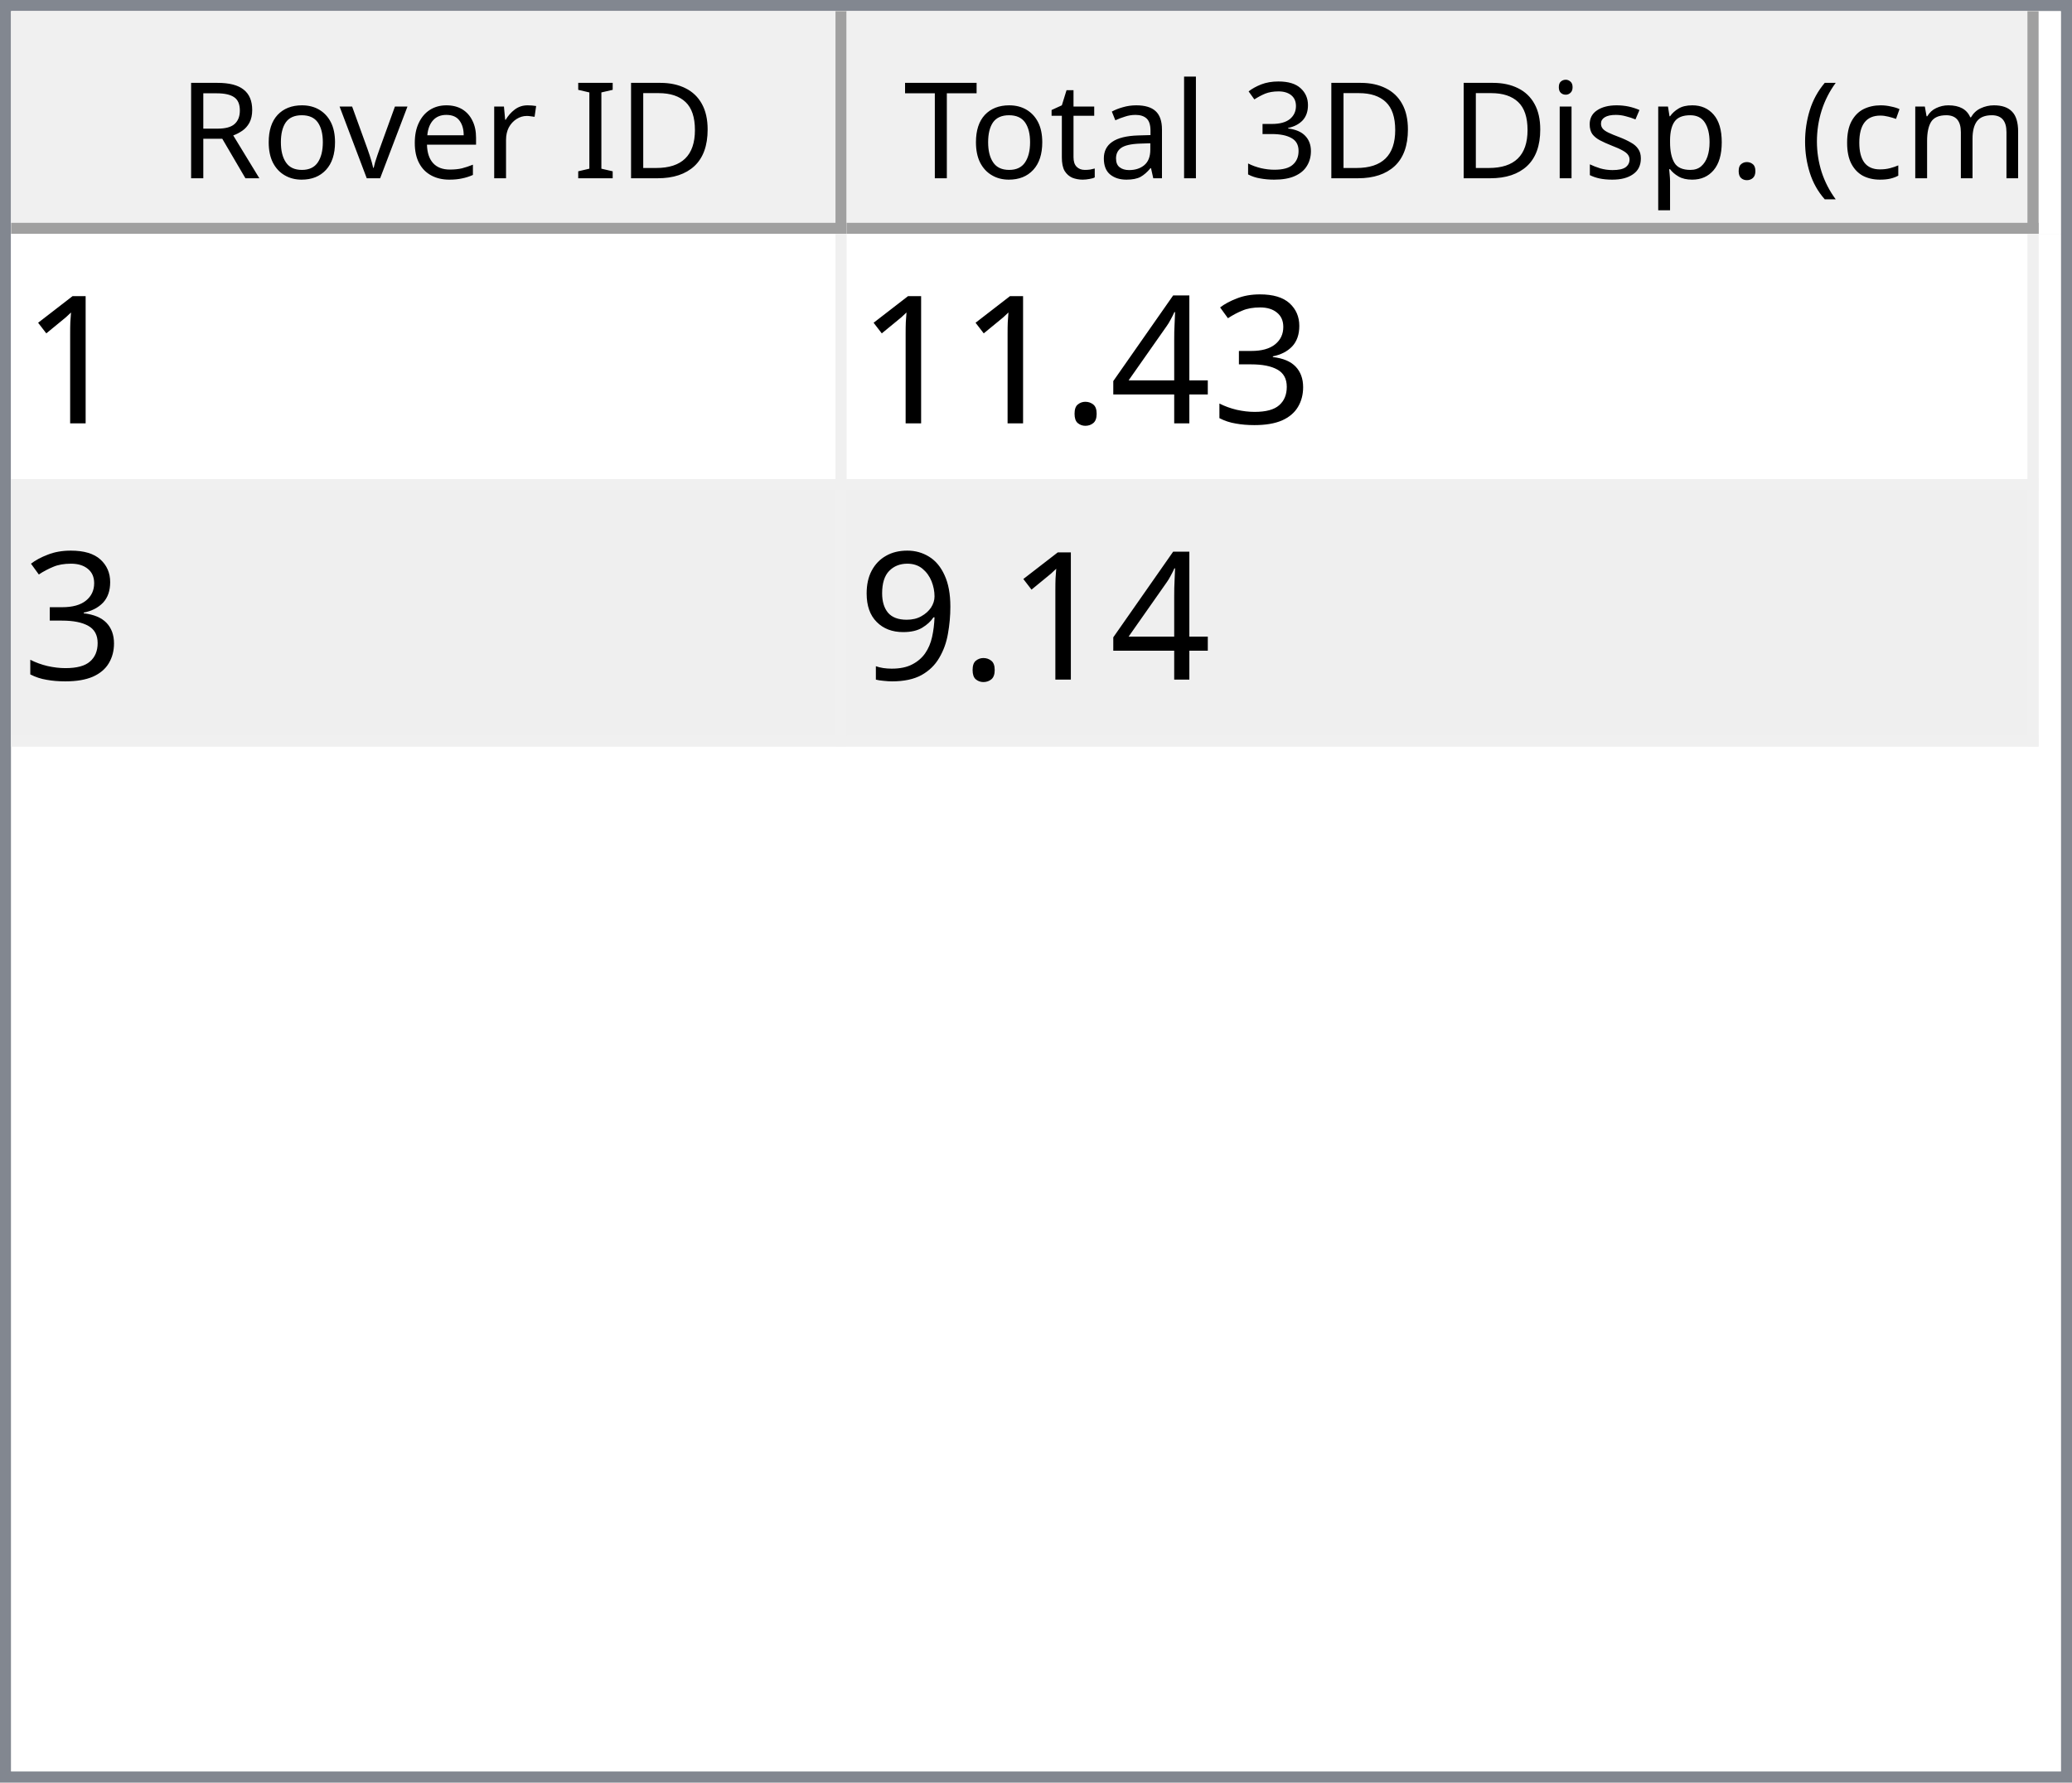
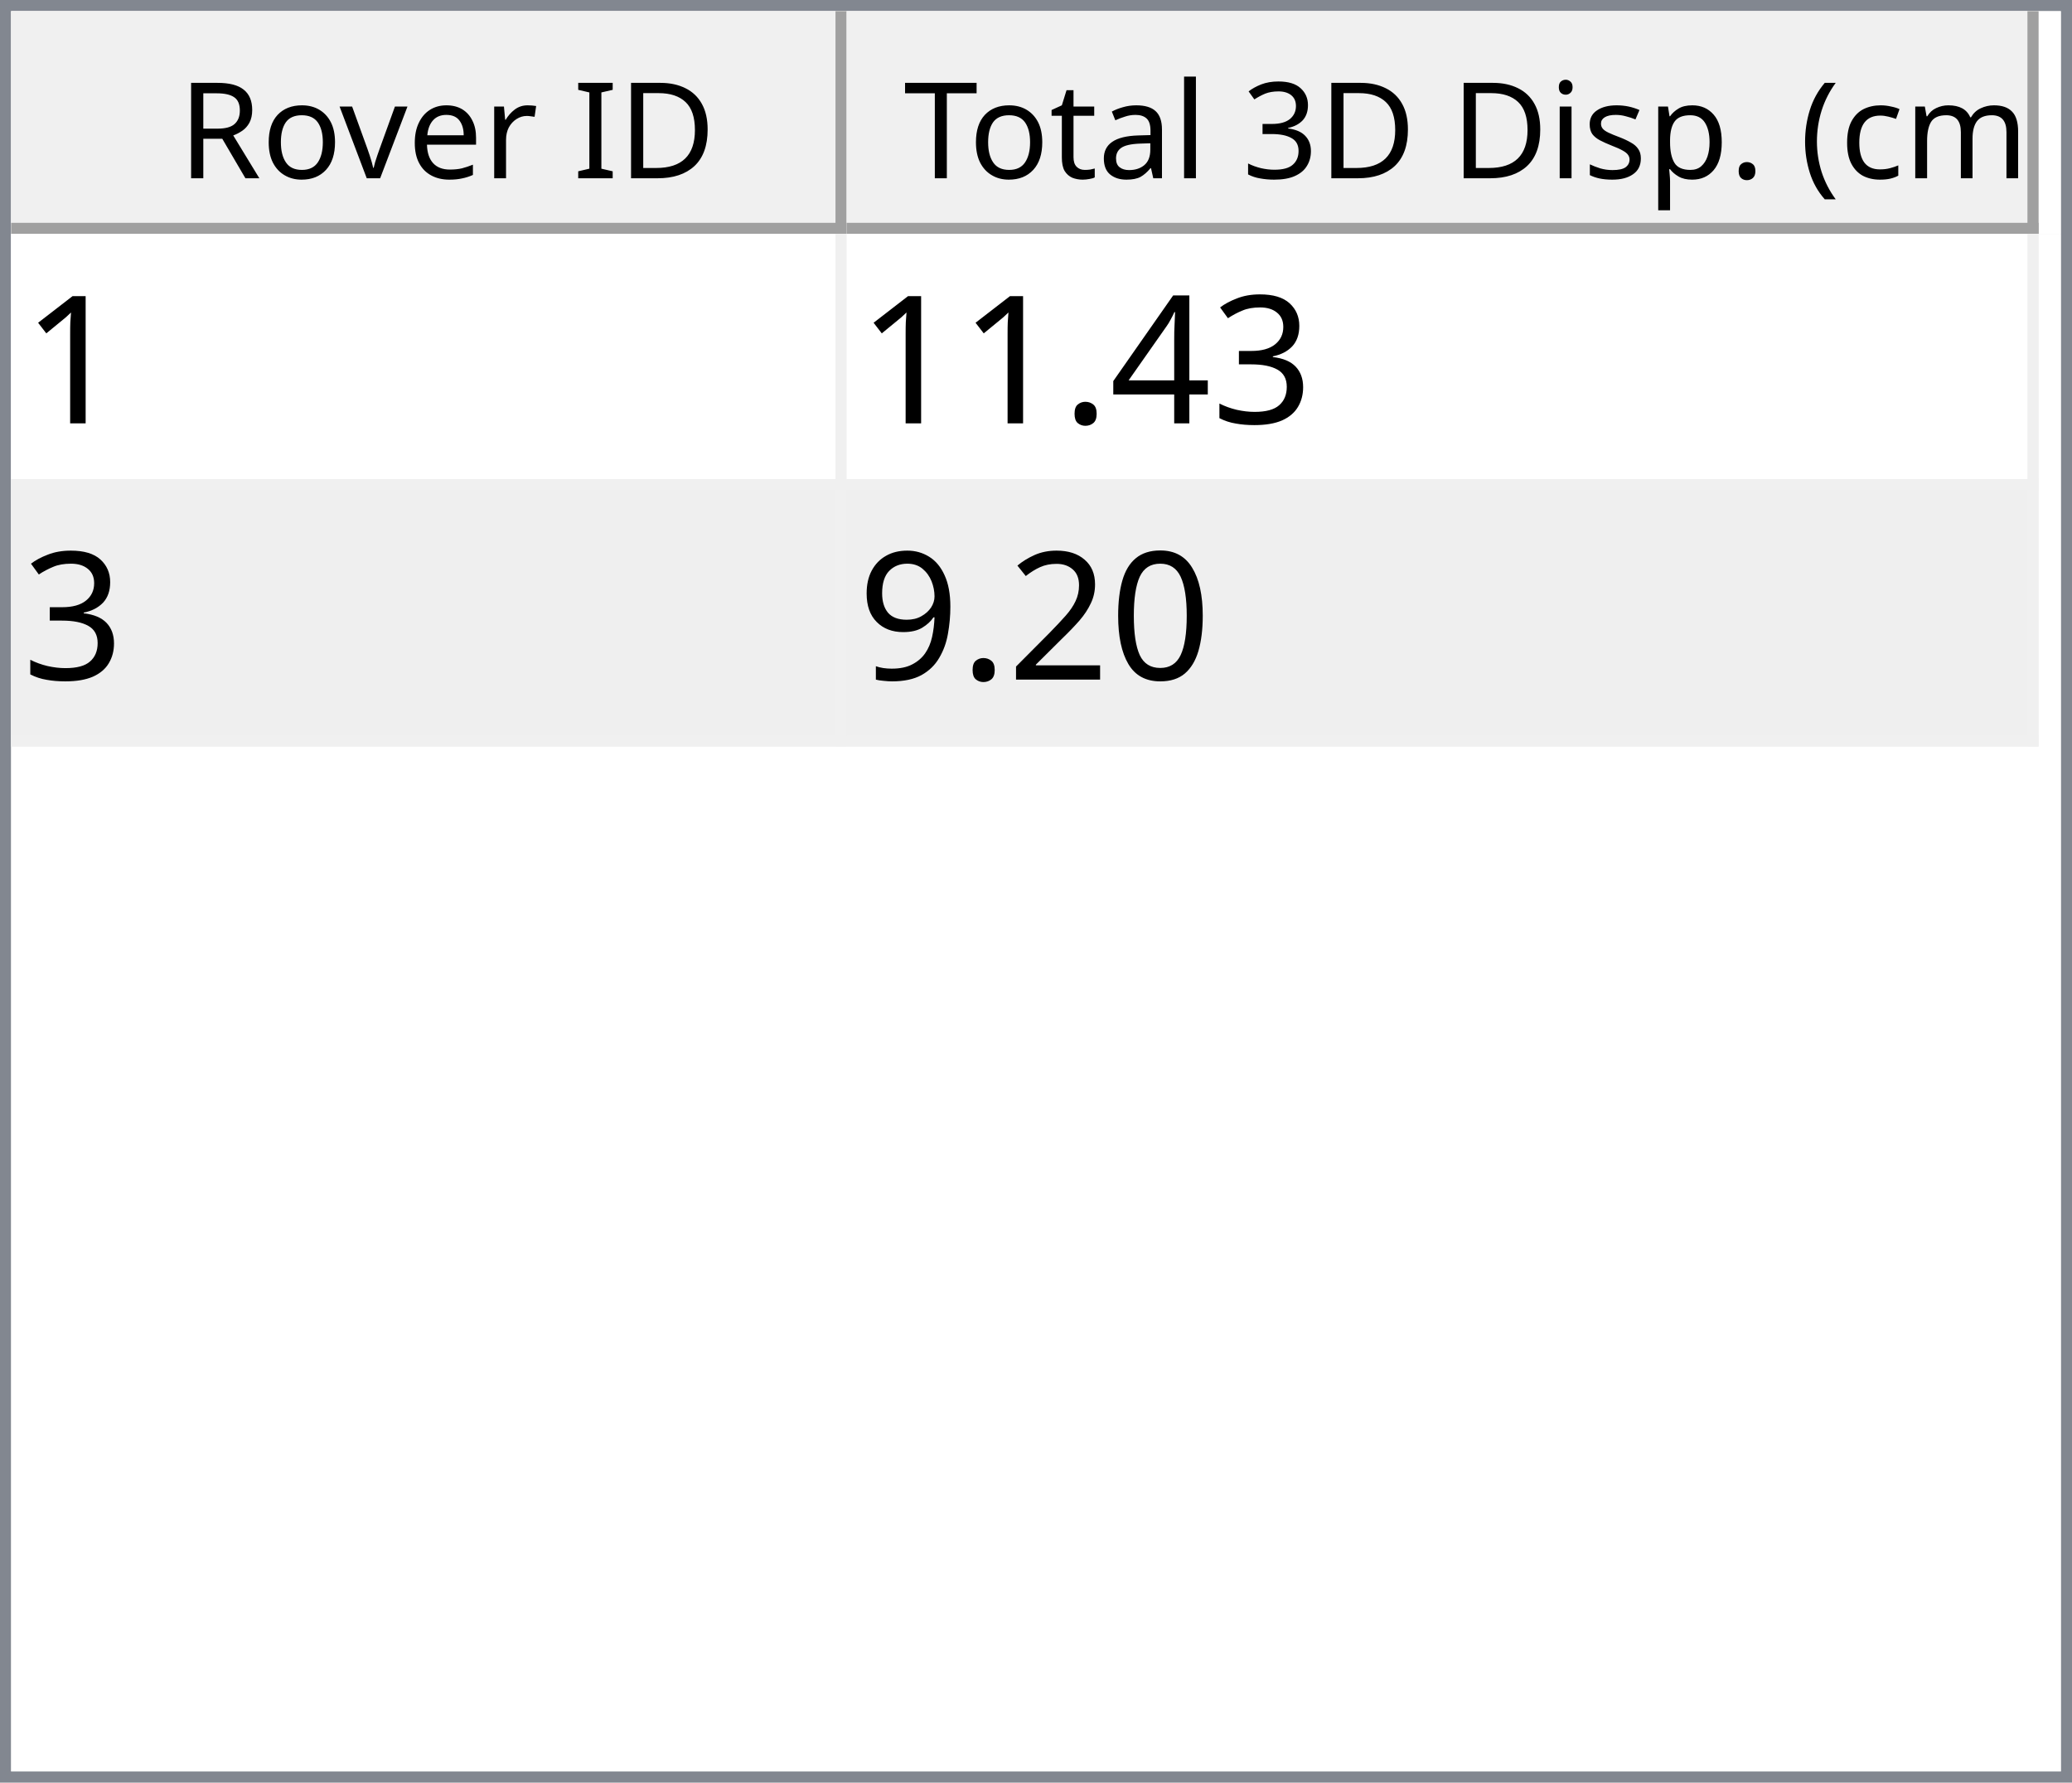
<svg xmlns="http://www.w3.org/2000/svg" style="fill-opacity:1; color-rendering:auto; color-interpolation:auto; text-rendering:auto; stroke:black; stroke-linecap:square; stroke-miterlimit:10; shape-rendering:auto; stroke-opacity:1; fill:black; stroke-dasharray:none; font-weight:normal; stroke-width:1; font-family:'Dialog'; font-style:normal; stroke-linejoin:miter; font-size:12px; stroke-dashoffset:0; image-rendering:auto;" width="186" height="160">
  <defs id="genericDefs" />
  <g>
    <defs id="defs1">
      <clipPath clipPathUnits="userSpaceOnUse" id="clipPath1">
        <path d="M0 0 L186 0 L186 160 L0 160 L0 0 Z" />
      </clipPath>
      <clipPath clipPathUnits="userSpaceOnUse" id="clipPath2">
        <path d="M0 0 L0 160 L186 160 L186 0 Z" />
      </clipPath>
      <clipPath clipPathUnits="userSpaceOnUse" id="clipPath3">
        <path d="M0 0 L0 20 L184 20 L184 0 Z" />
      </clipPath>
      <clipPath clipPathUnits="userSpaceOnUse" id="clipPath4">
        <path d="M0 0 L0 20 L75 20 L75 0 Z" />
      </clipPath>
      <clipPath clipPathUnits="userSpaceOnUse" id="clipPath5">
        <path d="M1 1 L1 19 L74 19 L74 1 Z" />
      </clipPath>
      <clipPath clipPathUnits="userSpaceOnUse" id="clipPath6">
        <path d="M0 0 L0 18 L73 18 L73 0 Z" />
      </clipPath>
      <clipPath clipPathUnits="userSpaceOnUse" id="clipPath7">
        <path d="M-0.5 -0.5 L-0.5 19.5 L74.5 19.5 L74.5 -0.5 Z" />
      </clipPath>
      <clipPath clipPathUnits="userSpaceOnUse" id="clipPath8">
        <path d="M0 0 L0 20 L107 20 L107 0 Z" />
      </clipPath>
      <clipPath clipPathUnits="userSpaceOnUse" id="clipPath9">
        <path d="M1 1 L1 19 L106 19 L106 1 Z" />
      </clipPath>
      <clipPath clipPathUnits="userSpaceOnUse" id="clipPath10">
        <path d="M0 0 L0 18 L105 18 L105 0 Z" />
      </clipPath>
      <clipPath clipPathUnits="userSpaceOnUse" id="clipPath11">
        <path d="M-0.5 -0.5 L-0.5 19.5 L106.5 19.5 L106.5 -0.5 Z" />
      </clipPath>
      <clipPath clipPathUnits="userSpaceOnUse" id="clipPath12">
        <path d="M0 0 L0 138 L184 138 L184 0 Z" />
      </clipPath>
      <clipPath clipPathUnits="userSpaceOnUse" id="clipPath13">
        <path d="M0 0 L0 46 L182 46 L182 0 Z" />
      </clipPath>
      <clipPath clipPathUnits="userSpaceOnUse" id="clipPath14">
        <path d="M-0.5 -0.5 L-0.5 45.5 L181.5 45.5 L181.5 -0.5 Z" />
      </clipPath>
      <clipPath clipPathUnits="userSpaceOnUse" id="clipPath15">
        <path d="M0 0 L0 22 L74 22 L74 0 Z" />
      </clipPath>
      <clipPath clipPathUnits="userSpaceOnUse" id="clipPath16">
        <path d="M0 0 L0 22 L106 22 L106 0 Z" />
      </clipPath>
      <font horiz-adv-x="64.551" id="font1">
        <font-face ascent="107.91" descent="25.098" units-per-em="100" style="font-style:normal; font-family:Segoe UI; font-weight:normal;" />
        <missing-glyph horiz-adv-x="64.551" d="M8.109 0 L8.109 68.266 L56.453 68.266 L56.453 0 L8.109 0 ZM15.328 7.234 L49.219 7.234 L49.219 61.031 L15.328 61.031 L15.328 7.234 Z" />
        <glyph unicode="D" horiz-adv-x="70.117" d="M9.188 0 L9.188 70.016 L28.516 70.016 Q65.531 70.016 65.531 35.891 Q65.531 19.672 55.25 9.836 Q44.969 0 27.734 0 L9.188 0 ZM17.391 62.594 L17.391 7.422 L27.828 7.422 Q41.609 7.422 49.273 14.797 Q56.938 22.172 56.938 35.688 Q56.938 62.594 28.328 62.594 L17.391 62.594 Z" />
        <glyph unicode="I" horiz-adv-x="26.611" d="M17.391 0 L9.188 0 L9.188 70.016 L17.391 70.016 L17.391 0 Z" />
        <glyph unicode=" " horiz-adv-x="27.393" d="" />
        <glyph unicode="r" horiz-adv-x="34.766" d="M34.188 41.891 Q32.078 43.5 28.125 43.5 Q23 43.5 19.555 38.672 Q16.109 33.844 16.109 25.484 L16.109 0 L8.109 0 L8.109 50 L16.109 50 L16.109 39.703 L16.312 39.703 Q18.016 44.969 21.531 47.922 Q25.047 50.875 29.391 50.875 Q32.516 50.875 34.188 50.203 L34.188 41.891 Z" />
        <glyph unicode="e" horiz-adv-x="52.295" d="M48.297 23 L12.984 23 Q13.188 14.656 17.484 10.109 Q21.781 5.562 29.297 5.562 Q37.75 5.562 44.828 11.141 L44.828 3.609 Q38.234 -1.172 27.391 -1.172 Q16.797 -1.172 10.742 5.641 Q4.688 12.453 4.688 24.812 Q4.688 36.469 11.305 43.82 Q17.922 51.172 27.734 51.172 Q37.547 51.172 42.922 44.828 Q48.297 38.484 48.297 27.203 L48.297 23 ZM40.094 29.781 Q40.047 36.719 36.75 40.578 Q33.453 44.438 27.594 44.438 Q21.922 44.438 17.969 40.383 Q14.016 36.328 13.094 29.781 L40.094 29.781 Z" />
        <glyph unicode="v" horiz-adv-x="47.9" d="M47.406 50 L27.484 0 L19.625 0 L0.688 50 L9.469 50 L22.172 13.672 Q23.578 9.672 23.922 6.688 L24.125 6.688 Q24.609 10.453 25.688 13.484 L38.969 50 L47.406 50 Z" />
        <glyph unicode="o" horiz-adv-x="58.594" d="M29 -1.172 Q17.922 -1.172 11.305 5.836 Q4.688 12.844 4.688 24.422 Q4.688 37.016 11.57 44.094 Q18.453 51.172 30.172 51.172 Q41.359 51.172 47.633 44.289 Q53.906 37.406 53.906 25.203 Q53.906 13.234 47.141 6.031 Q40.375 -1.172 29 -1.172 ZM29.594 44.438 Q21.875 44.438 17.383 39.188 Q12.891 33.938 12.891 24.703 Q12.891 15.828 17.43 10.695 Q21.969 5.562 29.594 5.562 Q37.359 5.562 41.531 10.594 Q45.703 15.625 45.703 24.906 Q45.703 34.281 41.531 39.359 Q37.359 44.438 29.594 44.438 Z" />
        <glyph unicode="R" horiz-adv-x="59.814" d="M59.375 0 L49.609 0 L37.891 19.625 Q36.281 22.359 34.766 24.289 Q33.25 26.219 31.664 27.438 Q30.078 28.656 28.25 29.219 Q26.422 29.781 24.125 29.781 L17.391 29.781 L17.391 0 L9.188 0 L9.188 70.016 L30.078 70.016 Q34.672 70.016 38.555 68.867 Q42.438 67.719 45.289 65.375 Q48.141 63.031 49.758 59.547 Q51.375 56.062 51.375 51.375 Q51.375 47.703 50.273 44.656 Q49.172 41.609 47.148 39.211 Q45.125 36.812 42.266 35.133 Q39.406 33.453 35.844 32.516 L35.844 32.328 Q37.594 31.547 38.891 30.547 Q40.188 29.547 41.359 28.18 Q42.531 26.812 43.68 25.078 Q44.828 23.344 46.234 21.047 L59.375 0 ZM17.391 62.594 L17.391 37.203 L28.516 37.203 Q31.594 37.203 34.203 38.133 Q36.812 39.062 38.719 40.797 Q40.625 42.531 41.703 45.047 Q42.781 47.562 42.781 50.688 Q42.781 56.297 39.141 59.445 Q35.5 62.594 28.609 62.594 L17.391 62.594 Z" />
        <glyph unicode=")" horiz-adv-x="30.176" d="M8.297 -15.922 L1.172 -15.922 Q16.406 2.344 16.406 26.812 Q16.406 51.469 1.078 70.016 L8.297 70.016 Q23.531 52.156 23.531 26.703 Q23.531 1.375 8.297 -15.922 Z" />
        <glyph unicode="m" horiz-adv-x="86.133" d="M79.109 0 L71.094 0 L71.094 28.719 Q71.094 37.016 68.531 40.727 Q65.969 44.438 59.906 44.438 Q54.781 44.438 51.195 39.75 Q47.609 35.062 47.609 28.516 L47.609 0 L39.594 0 L39.594 29.688 Q39.594 44.438 28.219 44.438 Q22.953 44.438 19.531 40.016 Q16.109 35.594 16.109 28.516 L16.109 0 L8.109 0 L8.109 50 L16.109 50 L16.109 42.094 L16.312 42.094 Q21.625 51.172 31.844 51.172 Q36.969 51.172 40.773 48.312 Q44.578 45.453 46 40.828 Q51.562 51.172 62.594 51.172 Q79.109 51.172 79.109 30.812 L79.109 0 Z" />
        <glyph unicode="c" horiz-adv-x="46.191" d="M42.188 2.297 Q36.422 -1.172 28.516 -1.172 Q17.828 -1.172 11.258 5.789 Q4.688 12.75 4.688 23.828 Q4.688 36.188 11.766 43.68 Q18.844 51.172 30.672 51.172 Q37.25 51.172 42.281 48.734 L42.281 40.531 Q36.719 44.438 30.375 44.438 Q22.703 44.438 17.797 38.945 Q12.891 33.453 12.891 24.516 Q12.891 15.719 17.508 10.641 Q22.125 5.562 29.891 5.562 Q36.422 5.562 42.188 9.906 L42.188 2.297 Z" />
        <glyph unicode="(" horiz-adv-x="30.176" d="M29.109 -15.922 L21.969 -15.922 Q6.844 1.375 6.844 26.703 Q6.844 52.156 21.969 70.016 L29.203 70.016 Q13.875 51.469 13.875 26.812 Q13.875 2.344 29.109 -15.922 Z" />
        <glyph unicode="." horiz-adv-x="21.68" d="M10.891 -1.078 Q8.641 -1.078 7.055 0.539 Q5.469 2.156 5.469 4.391 Q5.469 6.641 7.055 8.273 Q8.641 9.906 10.891 9.906 Q13.188 9.906 14.797 8.273 Q16.406 6.641 16.406 4.391 Q16.406 2.156 14.797 0.539 Q13.188 -1.078 10.891 -1.078 Z" />
        <glyph unicode="p" horiz-adv-x="58.789" d="M16.312 7.234 L16.109 7.234 L16.109 -23 L8.109 -23 L8.109 50 L16.109 50 L16.109 41.219 L16.312 41.219 Q22.219 51.172 33.594 51.172 Q43.266 51.172 48.688 44.461 Q54.109 37.75 54.109 26.469 Q54.109 13.922 48 6.375 Q41.891 -1.172 31.297 -1.172 Q21.578 -1.172 16.312 7.234 ZM16.109 27.391 L16.109 20.406 Q16.109 14.203 20.141 9.883 Q24.172 5.562 30.375 5.562 Q37.641 5.562 41.773 11.133 Q45.906 16.703 45.906 26.609 Q45.906 34.969 42.047 39.703 Q38.188 44.438 31.594 44.438 Q24.609 44.438 20.359 39.578 Q16.109 34.719 16.109 27.391 Z" />
        <glyph unicode="s" horiz-adv-x="42.432" d="M5.078 1.812 L5.078 10.406 Q11.625 5.562 19.484 5.562 Q30.031 5.562 30.031 12.594 Q30.031 14.594 29.125 15.992 Q28.219 17.391 26.68 18.461 Q25.141 19.531 23.07 20.383 Q21 21.234 18.609 22.172 Q15.281 23.484 12.766 24.828 Q10.25 26.172 8.57 27.859 Q6.891 29.547 6.031 31.695 Q5.172 33.844 5.172 36.719 Q5.172 40.234 6.789 42.945 Q8.406 45.656 11.086 47.484 Q13.766 49.312 17.211 50.242 Q20.656 51.172 24.312 51.172 Q30.812 51.172 35.938 48.922 L35.938 40.828 Q30.422 44.438 23.25 44.438 Q21 44.438 19.195 43.922 Q17.391 43.406 16.094 42.477 Q14.797 41.547 14.086 40.258 Q13.375 38.969 13.375 37.406 Q13.375 35.453 14.086 34.133 Q14.797 32.812 16.164 31.789 Q17.531 30.766 19.484 29.938 Q21.438 29.109 23.922 28.125 Q27.25 26.859 29.883 25.516 Q32.516 24.172 34.375 22.484 Q36.234 20.797 37.234 18.602 Q38.234 16.406 38.234 13.375 Q38.234 9.672 36.602 6.938 Q34.969 4.203 32.234 2.398 Q29.5 0.594 25.93 -0.289 Q22.359 -1.172 18.453 -1.172 Q10.75 -1.172 5.078 1.812 Z" />
        <glyph unicode="i" horiz-adv-x="24.219" d="M12.203 62.703 Q10.062 62.703 8.547 64.164 Q7.031 65.625 7.031 67.875 Q7.031 70.125 8.547 71.609 Q10.062 73.094 12.203 73.094 Q14.406 73.094 15.945 71.609 Q17.484 70.125 17.484 67.875 Q17.484 65.719 15.945 64.211 Q14.406 62.703 12.203 62.703 ZM16.109 0 L8.109 0 L8.109 50 L16.109 50 L16.109 0 Z" />
        <glyph unicode="3" horiz-adv-x="53.906" d="M46.531 19.828 Q46.531 15.094 44.75 11.211 Q42.969 7.328 39.719 4.57 Q36.469 1.812 31.93 0.297 Q27.391 -1.219 21.922 -1.219 Q11.922 -1.219 6 2.594 L6 11.188 Q13.094 5.609 22.219 5.609 Q25.875 5.609 28.828 6.539 Q31.781 7.469 33.906 9.227 Q36.031 10.984 37.18 13.477 Q38.328 15.969 38.328 19.094 Q38.328 32.812 18.797 32.812 L12.984 32.812 L12.984 39.594 L18.5 39.594 Q35.797 39.594 35.797 52.484 Q35.797 64.406 22.609 64.406 Q15.188 64.406 8.688 59.422 L8.688 67.188 Q15.375 71.188 24.609 71.188 Q29 71.188 32.57 69.969 Q36.141 68.75 38.68 66.555 Q41.219 64.359 42.609 61.281 Q44 58.203 44 54.5 Q44 40.672 30.031 36.719 L30.031 36.531 Q33.594 36.141 36.625 34.797 Q39.656 33.453 41.852 31.305 Q44.047 29.156 45.289 26.25 Q46.531 23.344 46.531 19.828 Z" />
        <glyph unicode="l" horiz-adv-x="24.219" d="M16.109 0 L8.109 0 L8.109 74.031 L16.109 74.031 L16.109 0 Z" />
        <glyph unicode="a" horiz-adv-x="50.879" d="M43.891 0 L35.891 0 L35.891 7.812 L35.688 7.812 Q30.469 -1.172 20.312 -1.172 Q12.844 -1.172 8.617 2.781 Q4.391 6.734 4.391 13.281 Q4.391 27.297 20.906 29.594 L35.891 31.688 Q35.891 44.438 25.594 44.438 Q16.547 44.438 9.281 38.281 L9.281 46.484 Q16.656 51.172 26.266 51.172 Q43.891 51.172 43.891 32.516 L43.891 0 ZM35.891 25.297 L23.828 23.641 Q18.266 22.859 15.43 20.875 Q12.594 18.891 12.594 13.875 Q12.594 10.203 15.211 7.883 Q17.828 5.562 22.172 5.562 Q28.125 5.562 32.008 9.742 Q35.891 13.922 35.891 20.312 L35.891 25.297 Z" />
        <glyph unicode="t" horiz-adv-x="33.887" d="M31.297 0.484 Q28.469 -1.078 23.828 -1.078 Q10.688 -1.078 10.688 13.578 L10.688 43.172 L2.094 43.172 L2.094 50 L10.688 50 L10.688 62.203 L18.703 64.797 L18.703 50 L31.297 50 L31.297 43.172 L18.703 43.172 L18.703 14.984 Q18.703 9.969 20.414 7.82 Q22.125 5.672 26.078 5.672 Q29.109 5.672 31.297 7.328 L31.297 0.484 Z" />
        <glyph unicode="T" horiz-adv-x="52.393" d="M50.594 62.594 L30.375 62.594 L30.375 0 L22.172 0 L22.172 62.594 L2 62.594 L2 70.016 L50.594 70.016 L50.594 62.594 Z" />
      </font>
      <font horiz-adv-x="75.0" id="font2">
        <font-face ascent="100.537" descent="21.973" units-per-em="100" style="font-style:normal; font-family:sans-serif; font-weight:normal;" />
        <missing-glyph horiz-adv-x="75.0" d="M12.5 0 L12.5 62.5 L62.5 62.5 L62.5 0 L12.5 0 ZM14.062 1.562 L60.938 1.562 L60.938 60.938 L14.062 60.938 L14.062 1.562 Z" />
        <glyph unicode="1" horiz-adv-x="55.615" d="M37.25 0 L28.469 0 L28.469 56 Q25.297 52.984 20.141 49.953 Q14.984 46.922 10.891 45.406 L10.891 53.906 Q18.266 57.375 23.781 62.305 Q29.297 67.234 31.594 71.875 L37.25 71.875 L37.25 0 Z" />
        <glyph unicode="3" horiz-adv-x="55.615" d="M4.203 18.891 L12.984 20.062 Q14.5 12.594 18.141 9.297 Q21.781 6 27 6 Q33.203 6 37.477 10.297 Q41.75 14.594 41.75 20.953 Q41.75 27 37.797 30.93 Q33.844 34.859 27.734 34.859 Q25.25 34.859 21.531 33.891 L22.516 41.609 Q23.391 41.5 23.922 41.5 Q29.547 41.5 34.039 44.43 Q38.531 47.359 38.531 53.469 Q38.531 58.297 35.258 61.477 Q31.984 64.656 26.812 64.656 Q21.688 64.656 18.266 61.43 Q14.844 58.203 13.875 51.766 L5.078 53.328 Q6.688 62.156 12.398 67.016 Q18.109 71.875 26.609 71.875 Q32.469 71.875 37.398 69.359 Q42.328 66.844 44.945 62.5 Q47.562 58.156 47.562 53.266 Q47.562 48.641 45.07 44.828 Q42.578 41.016 37.703 38.766 Q44.047 37.312 47.562 32.695 Q51.078 28.078 51.078 21.141 Q51.078 11.766 44.242 5.25 Q37.406 -1.266 26.953 -1.266 Q17.531 -1.266 11.305 4.352 Q5.078 9.969 4.203 18.891 Z" />
        <glyph unicode="4" horiz-adv-x="55.615" d="M32.328 0 L32.328 17.141 L1.266 17.141 L1.266 25.203 L33.938 71.578 L41.109 71.578 L41.109 25.203 L50.781 25.203 L50.781 17.141 L41.109 17.141 L41.109 0 L32.328 0 ZM32.328 25.203 L32.328 57.469 L9.906 25.203 L32.328 25.203 Z" />
        <glyph unicode="." horiz-adv-x="27.783" d="M9.078 0 L9.078 10.016 L19.094 10.016 L19.094 0 L9.078 0 Z" />
+         <glyph unicode="0" horiz-adv-x="55.615" d="M4.156 35.297 Q4.156 48 6.766 55.742 Q9.375 63.484 14.523 67.68 Q19.672 71.875 27.484 71.875 Q33.25 71.875 37.594 69.555 Q41.938 67.234 44.773 62.867 Q47.609 58.5 49.219 52.227 Q50.828 45.953 50.828 35.297 Q50.828 22.703 48.242 14.969 Q45.656 7.234 40.508 3.008 Q35.359 -1.219 27.484 -1.219 Q17.141 -1.219 11.234 6.203 Q4.156 15.141 4.156 35.297 ZM13.188 35.297 Q13.188 17.672 17.312 11.836 Q21.438 6 27.484 6 Q33.547 6 37.672 11.859 Q41.797 17.719 41.797 35.297 Q41.797 52.984 37.672 58.789 Q33.547 64.594 27.391 64.594 Q21.344 64.594 17.719 59.469 Q13.188 52.938 13.188 35.297 Z" />
+         <glyph unicode="2" horiz-adv-x="55.615" d="M50.344 8.453 L50.344 0 L3.031 0 Q2.938 3.172 4.047 6.109 Q5.859 10.938 9.836 15.625 Q13.812 20.312 21.344 26.469 Q33.016 36.031 37.117 41.625 Q41.219 47.219 41.219 52.203 Q41.219 57.422 37.477 61.008 Q33.734 64.594 27.734 64.594 Q21.391 64.594 17.578 60.789 Q13.766 56.984 13.719 50.25 L4.688 51.172 Q5.609 61.281 11.664 66.578 Q17.719 71.875 27.938 71.875 Q38.234 71.875 44.242 66.164 Q50.25 60.453 50.25 52 Q50.25 47.703 48.492 43.555 Q46.734 39.406 42.656 34.812 Q38.578 30.219 29.109 22.219 Q21.188 15.578 18.945 13.211 Q16.703 10.844 15.234 8.453 L50.344 8.453 Z" />
        <glyph unicode="9" horiz-adv-x="55.615" d="M5.469 16.547 L13.922 17.328 Q14.984 11.375 18.016 8.688 Q21.047 6 25.781 6 Q29.828 6 32.883 7.859 Q35.938 9.719 37.891 12.82 Q39.844 15.922 41.164 21.195 Q42.484 26.469 42.484 31.938 Q42.484 32.516 42.438 33.688 Q39.797 29.5 35.234 26.883 Q30.672 24.266 25.344 24.266 Q16.453 24.266 10.305 30.711 Q4.156 37.156 4.156 47.703 Q4.156 58.594 10.578 65.234 Q17 71.875 26.656 71.875 Q33.641 71.875 39.43 68.117 Q45.219 64.359 48.219 57.398 Q51.219 50.438 51.219 37.25 Q51.219 23.531 48.242 15.406 Q45.266 7.281 39.383 3.031 Q33.5 -1.219 25.594 -1.219 Q17.188 -1.219 11.867 3.445 Q6.547 8.109 5.469 16.547 ZM41.453 48.141 Q41.453 55.719 37.43 60.156 Q33.406 64.594 27.734 64.594 Q21.875 64.594 17.531 59.812 Q13.188 55.031 13.188 47.406 Q13.188 40.578 17.312 36.305 Q21.438 32.031 27.484 32.031 Q33.594 32.031 37.523 36.305 Q41.453 40.578 41.453 48.141 Z" />
      </font>
    </defs>
    <g style="fill:white; stroke:white;">
      <rect x="0" y="0" width="186" style="clip-path:url(#clipPath1); stroke:none;" height="160" />
    </g>
    <g style="fill:white; text-rendering:optimizeSpeed; color-rendering:optimizeSpeed; image-rendering:optimizeSpeed; shape-rendering:crispEdges; stroke:white; color-interpolation:sRGB;">
      <rect x="0" width="186" height="160" y="0" style="stroke:none;" />
      <path style="stroke:none;" d="M0 160 L186 160 L186 0 L0 0 Z" />
    </g>
    <g style="fill:rgb(240,240,240); font-family:'Segoe UI'; stroke:rgb(240,240,240);">
      <rect x="0" y="0" width="186" style="clip-path:url(#clipPath2); stroke:none;" height="160" />
    </g>
    <g style="fill:rgb(130,135,144); font-family:'Segoe UI'; stroke:rgb(130,135,144);">
      <path d="M0 0 L186 0 L186 160 L0 160 L0 0 ZM1 1 L185 1 L185 159 L1 159 L1 1 Z" style="fill-rule:evenodd; clip-path:url(#clipPath2); stroke:none;" />
    </g>
    <g style="fill:white; font-family:'Segoe UI'; stroke:white;" transform="translate(1,1)">
      <rect x="0" y="0" width="184" style="clip-path:url(#clipPath3); stroke:none;" height="20" />
    </g>
    <g style="fill:rgb(240,240,240); font-family:'Segoe UI'; stroke:rgb(240,240,240);" transform="translate(1,1)">
      <rect x="0" y="0" width="75" style="clip-path:url(#clipPath4); stroke:none;" height="20" />
    </g>
    <g style="font-family:'Segoe UI';" transform="translate(2,2)">
      <text x="14" xml:space="preserve" y="14" style="clip-path:url(#clipPath6); stroke:none;">Rover ID</text>
    </g>
    <g style="fill:rgb(160,160,160); font-family:'Segoe UI'; stroke:rgb(160,160,160); stroke-linejoin:bevel;" transform="translate(1.5,1.5)">
      <line x1="74" x2="74" y1="0" style="fill:none; clip-path:url(#clipPath7);" y2="19" />
    </g>
    <g style="fill:rgb(160,160,160); font-family:'Segoe UI'; stroke:rgb(160,160,160); stroke-linejoin:bevel;" transform="matrix(1,0,0,1,1,1) translate(0.5,0.5)">
      <line x1="0" x2="74" y1="19" style="fill:none; clip-path:url(#clipPath7);" y2="19" />
    </g>
    <g style="fill:rgb(240,240,240); font-family:'Segoe UI'; stroke:rgb(240,240,240);" transform="translate(76,1)">
      <rect x="0" y="0" width="107" style="clip-path:url(#clipPath8); stroke:none;" height="20" />
    </g>
    <g style="font-family:'Segoe UI';" transform="translate(77,2)">
      <text x="1" xml:space="preserve" y="14" style="clip-path:url(#clipPath10); stroke:none;"> Total 3D Disp. (cm)</text>
    </g>
    <g style="fill:rgb(160,160,160); font-family:'Segoe UI'; stroke:rgb(160,160,160); stroke-linejoin:bevel;" transform="translate(76.5,1.5)">
      <line x1="106" x2="106" y1="0" style="fill:none; clip-path:url(#clipPath11);" y2="19" />
    </g>
    <g style="fill:rgb(160,160,160); font-family:'Segoe UI'; stroke:rgb(160,160,160); stroke-linejoin:bevel;" transform="matrix(1,0,0,1,76,1) translate(0.5,0.5)">
      <line x1="0" x2="106" y1="19" style="fill:none; clip-path:url(#clipPath11);" y2="19" />
    </g>
    <g style="fill:white; font-family:'Segoe UI'; stroke:white;" transform="translate(1,21)">
      <rect x="0" y="0" width="184" style="clip-path:url(#clipPath12); stroke:none;" height="138" />
    </g>
    <g style="fill:rgb(240,240,240); font-size:16px; font-family:sans-serif; stroke:rgb(240,240,240);" transform="translate(1,21)">
      <rect x="0" y="0" width="182" style="clip-path:url(#clipPath13); stroke:none;" height="46" />
      <line transform="translate(0.5,0.5)" x1="0" x2="181" y1="22" style="clip-path:url(#clipPath14); fill:none; stroke-linejoin:bevel;" y2="22" />
    </g>
    <g transform="matrix(1,0,0,1,1,21) translate(0.5,0.5)" style="fill:rgb(240,240,240); font-size:16px; font-family:sans-serif; stroke:rgb(240,240,240); stroke-linejoin:bevel;">
      <line x1="0" x2="181" y1="45" style="fill:none; clip-path:url(#clipPath14);" y2="45" />
    </g>
    <g transform="matrix(1,0,0,1,1,21) translate(0.5,0.5)" style="fill:rgb(240,240,240); font-size:16px; font-family:sans-serif; stroke:rgb(240,240,240); stroke-linejoin:bevel;">
      <line x1="74" x2="74" y1="0" style="fill:none; clip-path:url(#clipPath14);" y2="45" />
    </g>
    <g transform="matrix(1,0,0,1,1,21) translate(0.5,0.5)" style="fill:rgb(240,240,240); font-size:16px; font-family:sans-serif; stroke:rgb(240,240,240); stroke-linejoin:bevel;">
      <line x1="181" x2="181" y1="0" style="fill:none; clip-path:url(#clipPath14);" y2="45" />
    </g>
    <g style="fill:white; font-size:16px; font-family:sans-serif; stroke:white;" transform="matrix(1,0,0,1,1,21)">
      <rect x="0" y="0" width="74" style="clip-path:url(#clipPath15); stroke:none;" height="22" />
      <text x="1" y="17" style="fill:black; clip-path:url(#clipPath15); stroke:none;" xml:space="preserve">1</text>
    </g>
    <g style="fill:white; font-size:16px; font-family:sans-serif; stroke:white;" transform="matrix(1,0,0,1,1,21) translate(75,0)">
      <rect x="0" y="0" width="106" style="clip-path:url(#clipPath16); stroke:none;" height="22" />
      <text x="1" y="17" style="fill:black; clip-path:url(#clipPath16); stroke:none;" xml:space="preserve">11.43</text>
    </g>
    <g style="fill:rgb(239,239,239); font-size:16px; font-family:sans-serif; stroke:rgb(239,239,239);" transform="matrix(1,0,0,1,1,21) translate(0,23)">
      <rect x="0" y="0" width="74" style="clip-path:url(#clipPath15); stroke:none;" height="22" />
      <text x="1" y="17" style="fill:black; clip-path:url(#clipPath15); stroke:none;" xml:space="preserve">3</text>
    </g>
    <g style="fill:rgb(239,239,239); font-size:16px; font-family:sans-serif; stroke:rgb(239,239,239);" transform="matrix(1,0,0,1,1,21) translate(75,23)">
      <rect x="0" y="0" width="106" style="clip-path:url(#clipPath16); stroke:none;" height="22" />
-       <text x="1" y="17" style="fill:black; clip-path:url(#clipPath16); stroke:none;" xml:space="preserve">9.14</text>
+       <text x="1" y="17" style="fill:black; clip-path:url(#clipPath16); stroke:none;" xml:space="preserve">9.20</text>
    </g>
  </g>
</svg>
